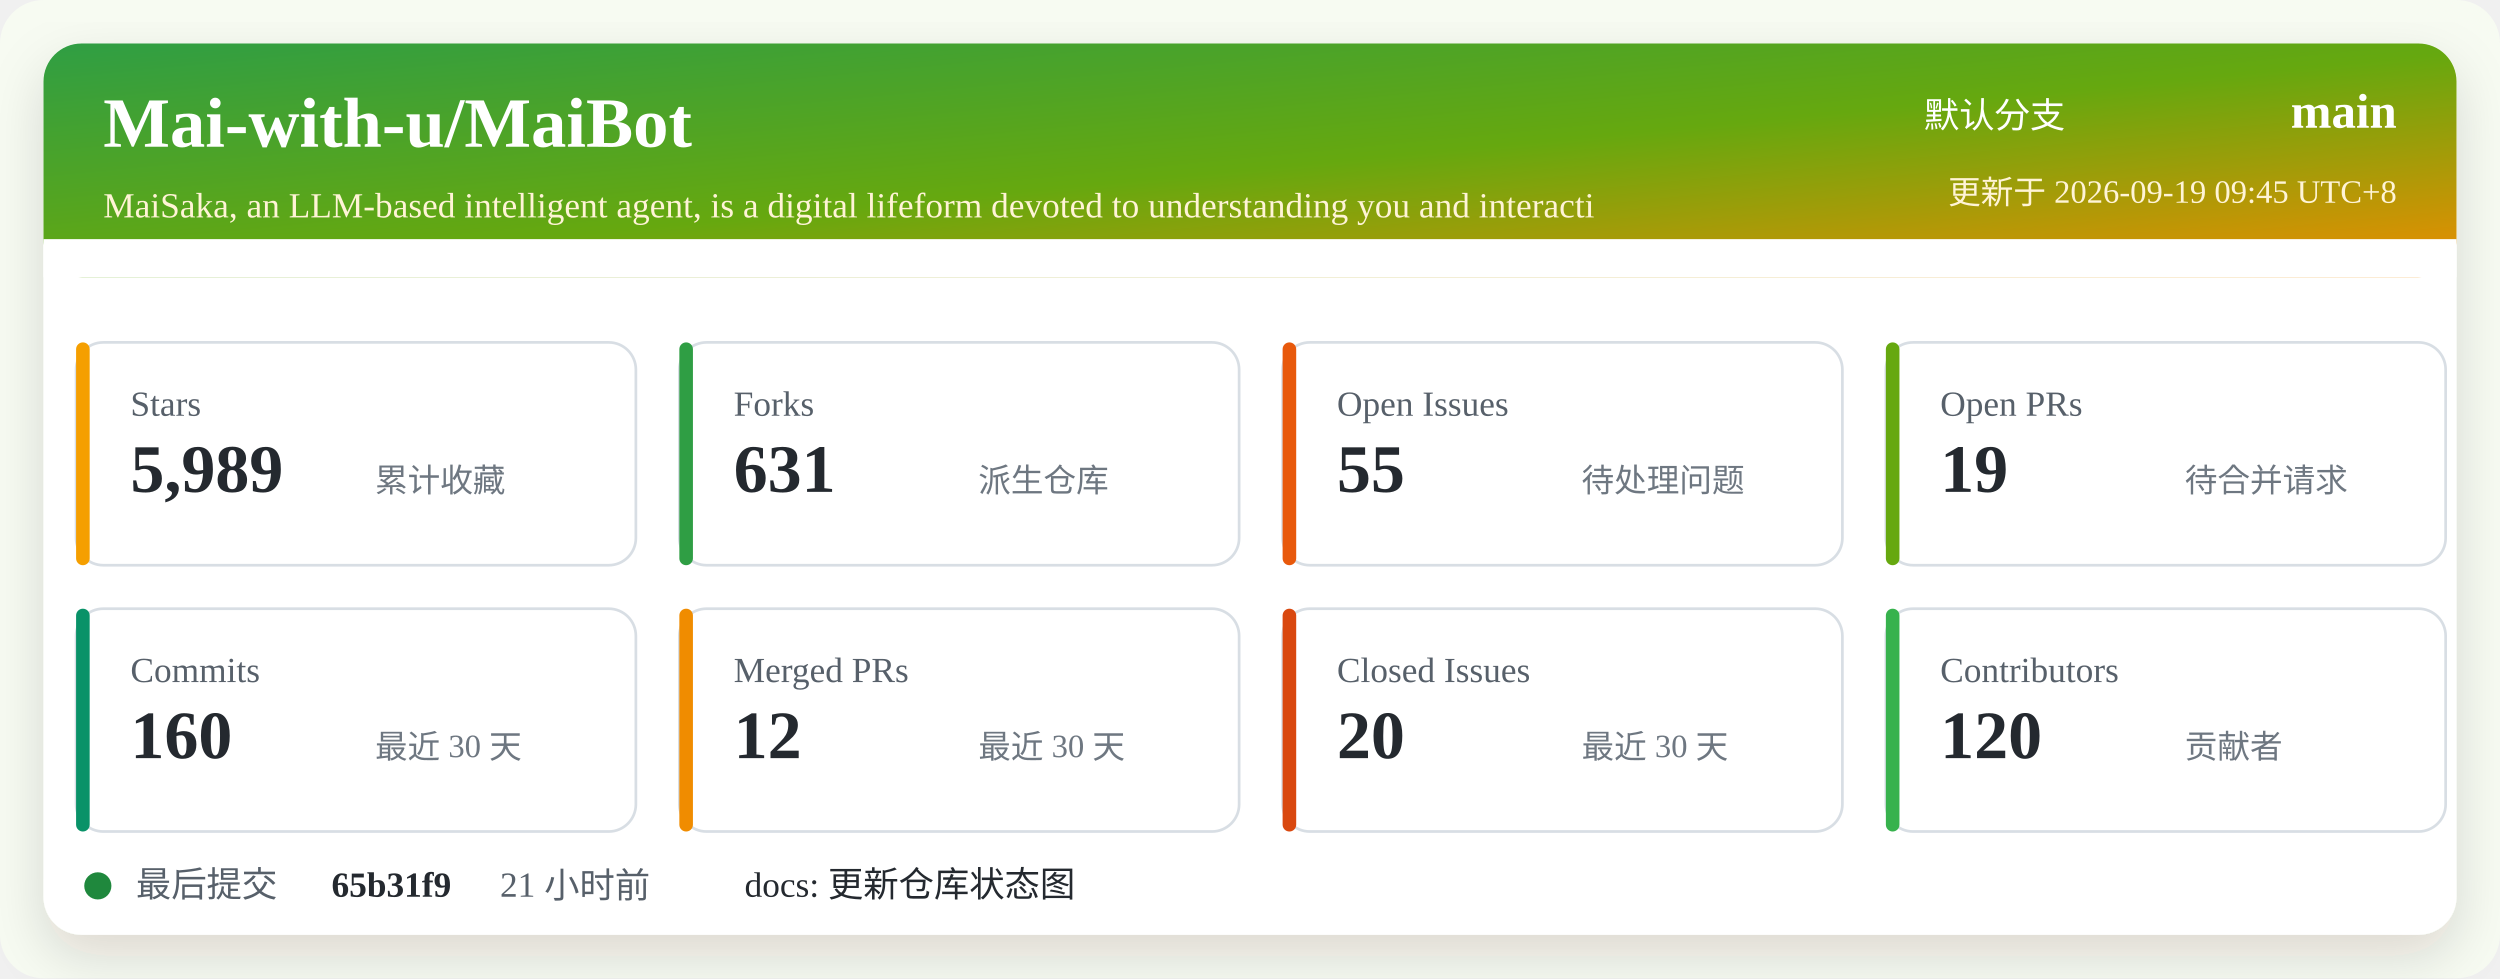
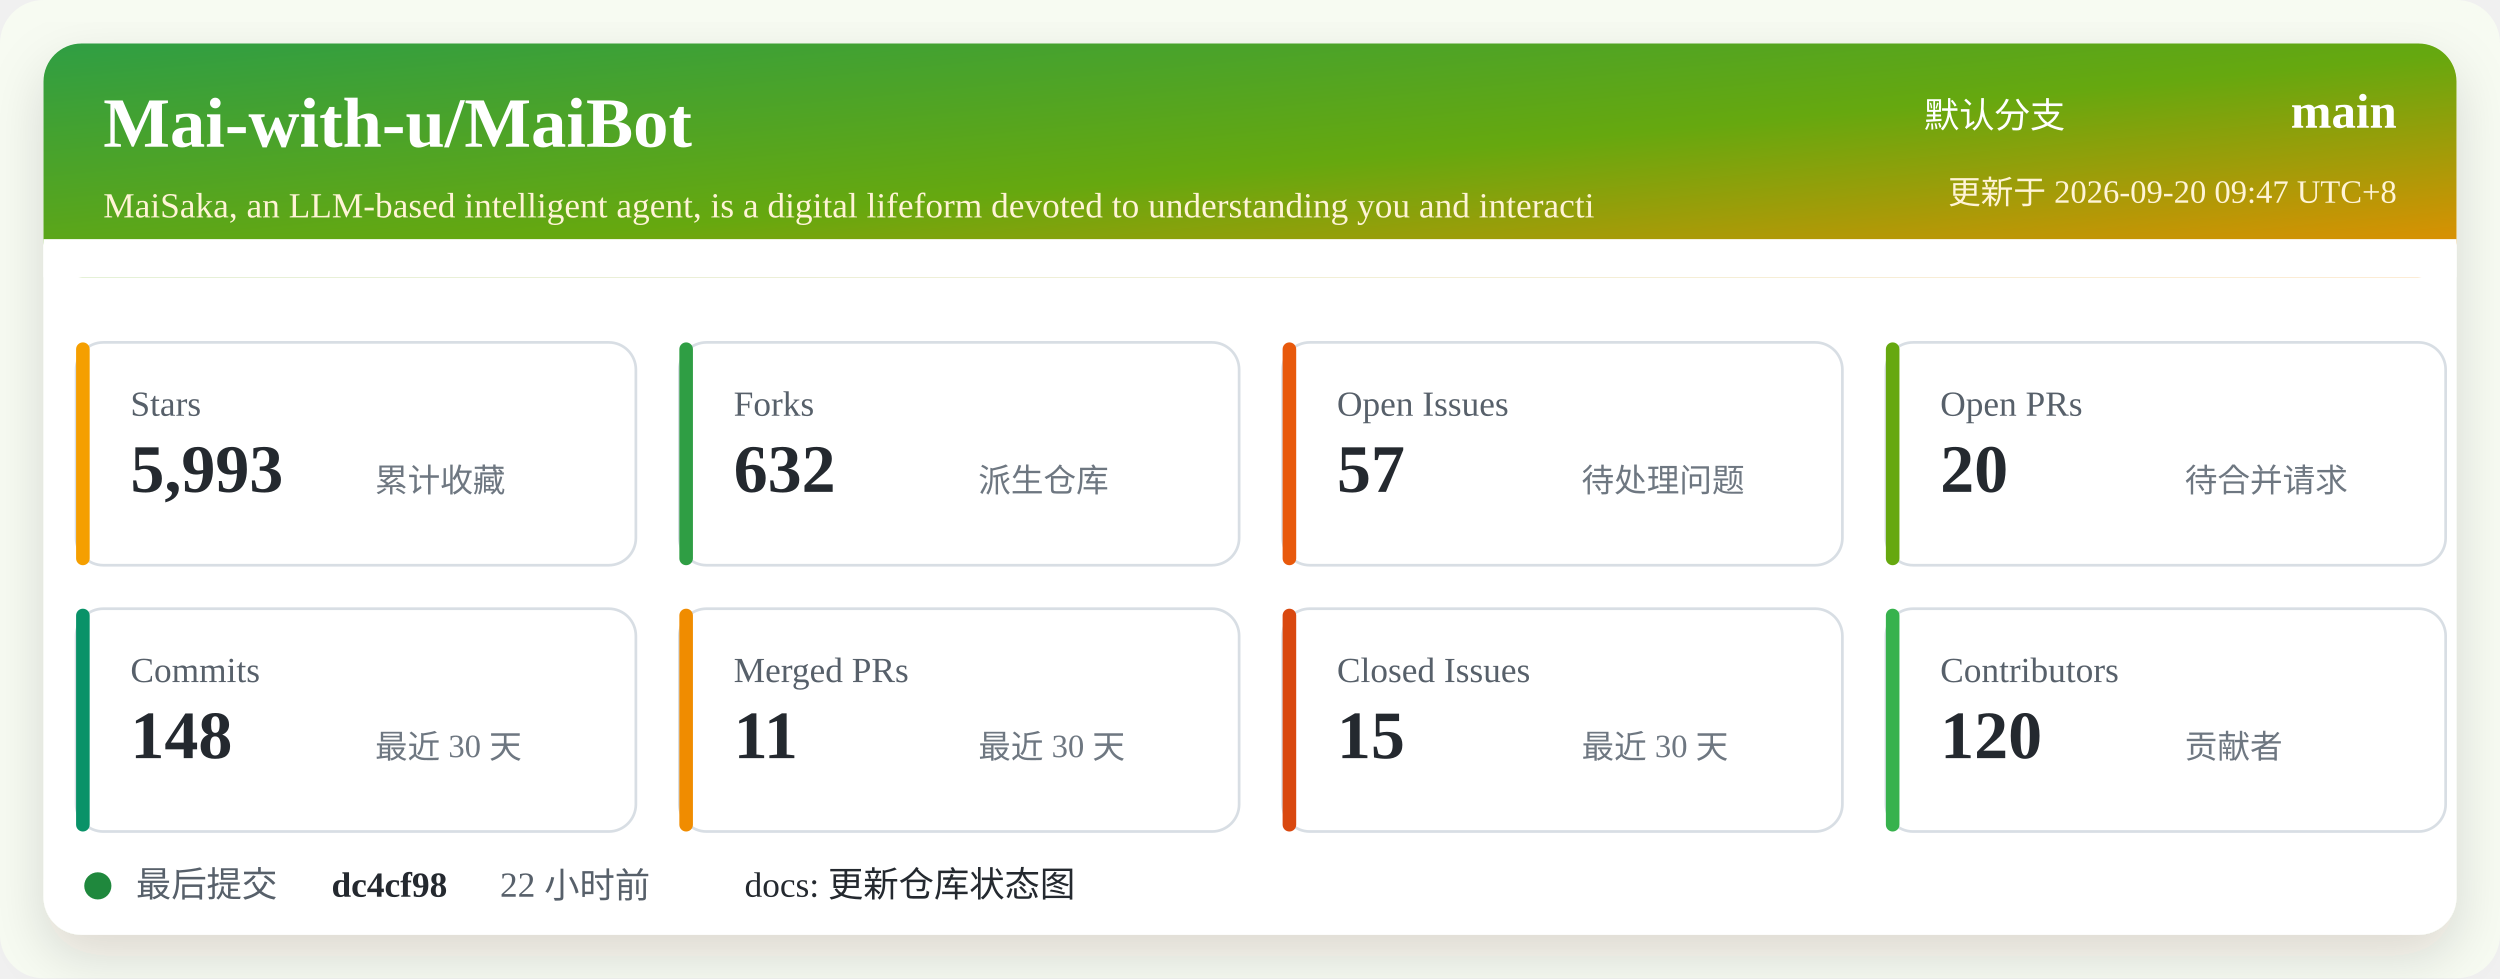
<svg xmlns="http://www.w3.org/2000/svg" width="920" height="360" viewBox="0 0 920 360" role="img" aria-labelledby="title desc">
  <defs>
    <linearGradient id="header" x1="0" x2="1" y1="0" y2="1">
      <stop offset="0%" stop-color="#2f9e44" />
      <stop offset="52%" stop-color="#66a80f" />
      <stop offset="100%" stop-color="#f08c00" />
    </linearGradient>
    <filter id="shadow" x="-5%" y="-5%" width="110%" height="110%">
      <feDropShadow dx="0" dy="8" stdDeviation="10" flood-color="#2b2318" flood-opacity="0.14" />
    </filter>
  </defs>
  <rect width="920" height="360" rx="16" fill="#f7fbf2" />
  <rect x="16" y="16" width="888" height="328" rx="14" fill="#ffffff" filter="url(#shadow)" />
  <rect x="16" y="16" width="888" height="86" rx="14" fill="url(#header)" />
  <path d="M16 88 H904 V102 H16 Z" fill="#ffffff" />
  <text x="38" y="54" fill="#ffffff" font-size="26" font-weight="700">Mai-with-u/MaiBot</text>
  <text x="38" y="80" fill="#fff4d6" font-size="13">MaiSaka, an LLM-based intelligent agent, is a digital lifeform devoted to understanding you and interacti</text>
  <text x="760" y="47" fill="#ffffff" font-size="13" text-anchor="end">默认分支</text>
  <text x="882" y="47" fill="#ffffff" font-size="18" font-weight="700" text-anchor="end">main</text>
-   <text x="882" y="75" fill="#fff4d6" font-size="12" text-anchor="end">更新于 2026-09-19 09:45 UTC+8</text>
+   <text x="882" y="75" fill="#fff4d6" font-size="12" text-anchor="end">更新于 2026-09-20 09:47 UTC+8</text>
  <g transform="translate(28 126)">
    <rect width="206" height="82" rx="10" fill="#ffffff" stroke="#d8dee4" />
    <rect x="0" y="0" width="5" height="82" rx="2.5" fill="#f59f00" />
    <text x="20" y="27" fill="#57606a" font-size="13">Stars</text>
-     <text x="20" y="55" fill="#24292f" font-size="25" font-weight="700">5,989</text>
+     <text x="20" y="55" fill="#24292f" font-size="25" font-weight="700">5,993</text>
    <text x="110" y="55" fill="#6e7781" font-size="12">累计收藏</text>
  </g>
  <g transform="translate(250 126)">
    <rect width="206" height="82" rx="10" fill="#ffffff" stroke="#d8dee4" />
    <rect x="0" y="0" width="5" height="82" rx="2.5" fill="#2f9e44" />
    <text x="20" y="27" fill="#57606a" font-size="13">Forks</text>
-     <text x="20" y="55" fill="#24292f" font-size="25" font-weight="700">631</text>
+     <text x="20" y="55" fill="#24292f" font-size="25" font-weight="700">632</text>
    <text x="110" y="55" fill="#6e7781" font-size="12">派生仓库</text>
  </g>
  <g transform="translate(472 126)">
    <rect width="206" height="82" rx="10" fill="#ffffff" stroke="#d8dee4" />
    <rect x="0" y="0" width="5" height="82" rx="2.5" fill="#e8590c" />
    <text x="20" y="27" fill="#57606a" font-size="13">Open Issues</text>
-     <text x="20" y="55" fill="#24292f" font-size="25" font-weight="700">55</text>
+     <text x="20" y="55" fill="#24292f" font-size="25" font-weight="700">57</text>
    <text x="110" y="55" fill="#6e7781" font-size="12">待处理问题</text>
  </g>
  <g transform="translate(694 126)">
    <rect width="206" height="82" rx="10" fill="#ffffff" stroke="#d8dee4" />
    <rect x="0" y="0" width="5" height="82" rx="2.5" fill="#66a80f" />
    <text x="20" y="27" fill="#57606a" font-size="13">Open PRs</text>
-     <text x="20" y="55" fill="#24292f" font-size="25" font-weight="700">19</text>
+     <text x="20" y="55" fill="#24292f" font-size="25" font-weight="700">20</text>
    <text x="110" y="55" fill="#6e7781" font-size="12">待合并请求</text>
  </g>
  <g transform="translate(28 224)">
    <rect width="206" height="82" rx="10" fill="#ffffff" stroke="#d8dee4" />
    <rect x="0" y="0" width="5" height="82" rx="2.5" fill="#099268" />
    <text x="20" y="27" fill="#57606a" font-size="13">Commits</text>
-     <text x="20" y="55" fill="#24292f" font-size="25" font-weight="700">160</text>
+     <text x="20" y="55" fill="#24292f" font-size="25" font-weight="700">148</text>
    <text x="110" y="55" fill="#6e7781" font-size="12">最近 30 天</text>
  </g>
  <g transform="translate(250 224)">
    <rect width="206" height="82" rx="10" fill="#ffffff" stroke="#d8dee4" />
    <rect x="0" y="0" width="5" height="82" rx="2.5" fill="#f08c00" />
    <text x="20" y="27" fill="#57606a" font-size="13">Merged PRs</text>
-     <text x="20" y="55" fill="#24292f" font-size="25" font-weight="700">12</text>
+     <text x="20" y="55" fill="#24292f" font-size="25" font-weight="700">11</text>
    <text x="110" y="55" fill="#6e7781" font-size="12">最近 30 天</text>
  </g>
  <g transform="translate(472 224)">
    <rect width="206" height="82" rx="10" fill="#ffffff" stroke="#d8dee4" />
    <rect x="0" y="0" width="5" height="82" rx="2.5" fill="#d9480f" />
    <text x="20" y="27" fill="#57606a" font-size="13">Closed Issues</text>
-     <text x="20" y="55" fill="#24292f" font-size="25" font-weight="700">20</text>
+     <text x="20" y="55" fill="#24292f" font-size="25" font-weight="700">15</text>
    <text x="110" y="55" fill="#6e7781" font-size="12">最近 30 天</text>
  </g>
  <g transform="translate(694 224)">
    <rect width="206" height="82" rx="10" fill="#ffffff" stroke="#d8dee4" />
    <rect x="0" y="0" width="5" height="82" rx="2.5" fill="#37b24d" />
    <text x="20" y="27" fill="#57606a" font-size="13">Contributors</text>
    <text x="20" y="55" fill="#24292f" font-size="25" font-weight="700">120</text>
    <text x="110" y="55" fill="#6e7781" font-size="12">贡献者</text>
  </g>
  <g transform="translate(28 318)">
    <circle cx="8" cy="8" r="5" fill="#1f883d" />
    <text x="22" y="12" fill="#57606a" font-size="13">最后提交</text>
-     <text x="94" y="12" fill="#24292f" font-size="13" font-weight="700">65b31f9</text>
-     <text x="156" y="12" fill="#57606a" font-size="13">21 小时前</text>
+     <text x="94" y="12" fill="#24292f" font-size="13" font-weight="700">dc4cf98</text>
+     <text x="156" y="12" fill="#57606a" font-size="13">22 小时前</text>
    <text x="246" y="12" fill="#24292f" font-size="13">docs: 更新仓库状态图</text>
  </g>
</svg>
